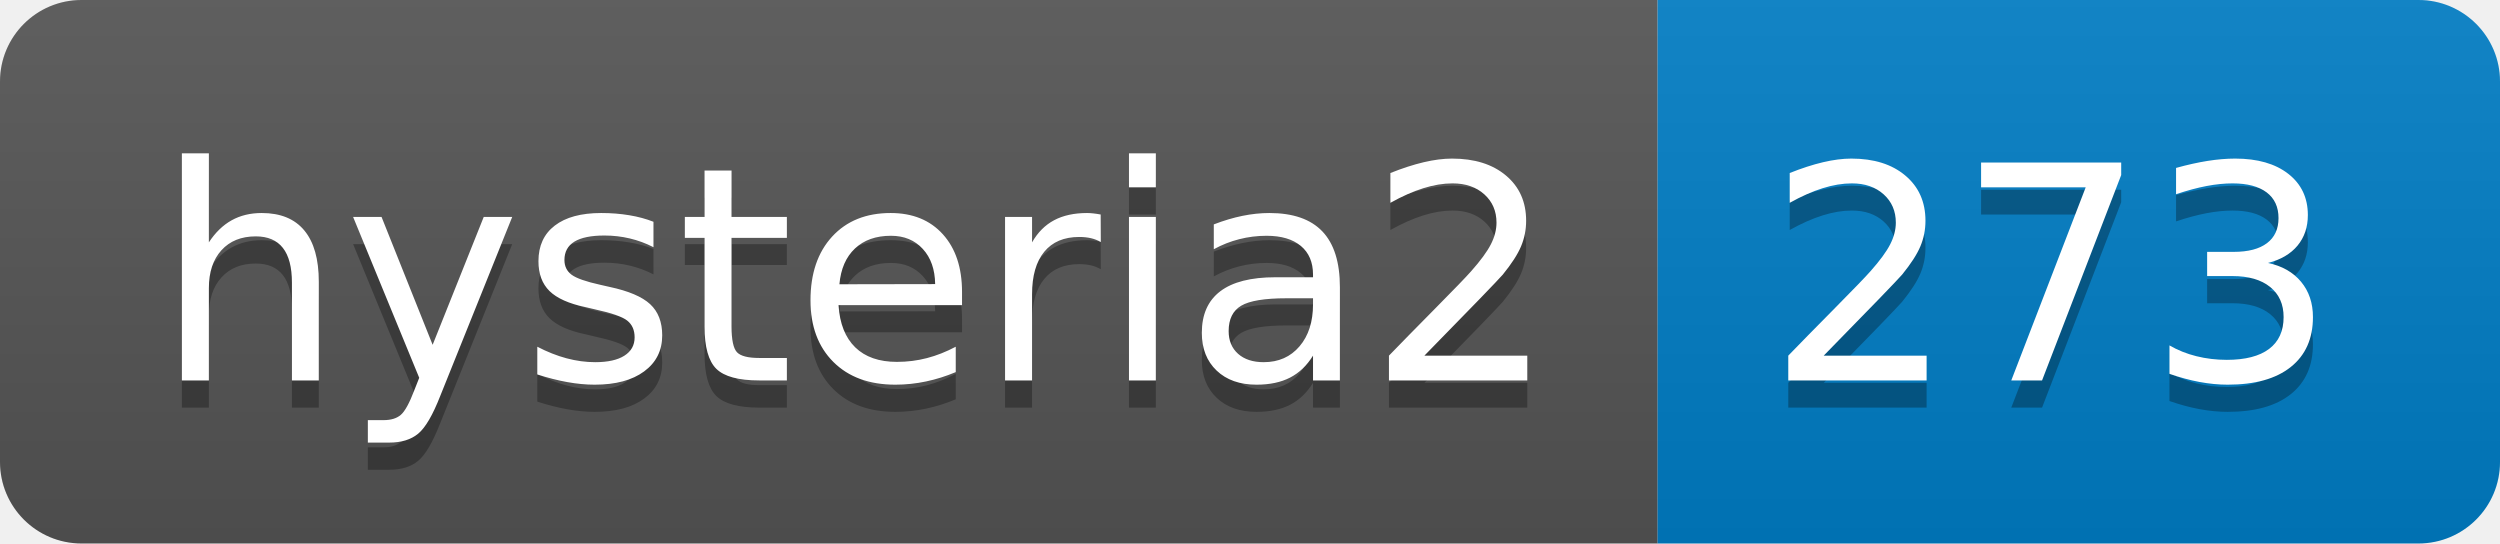
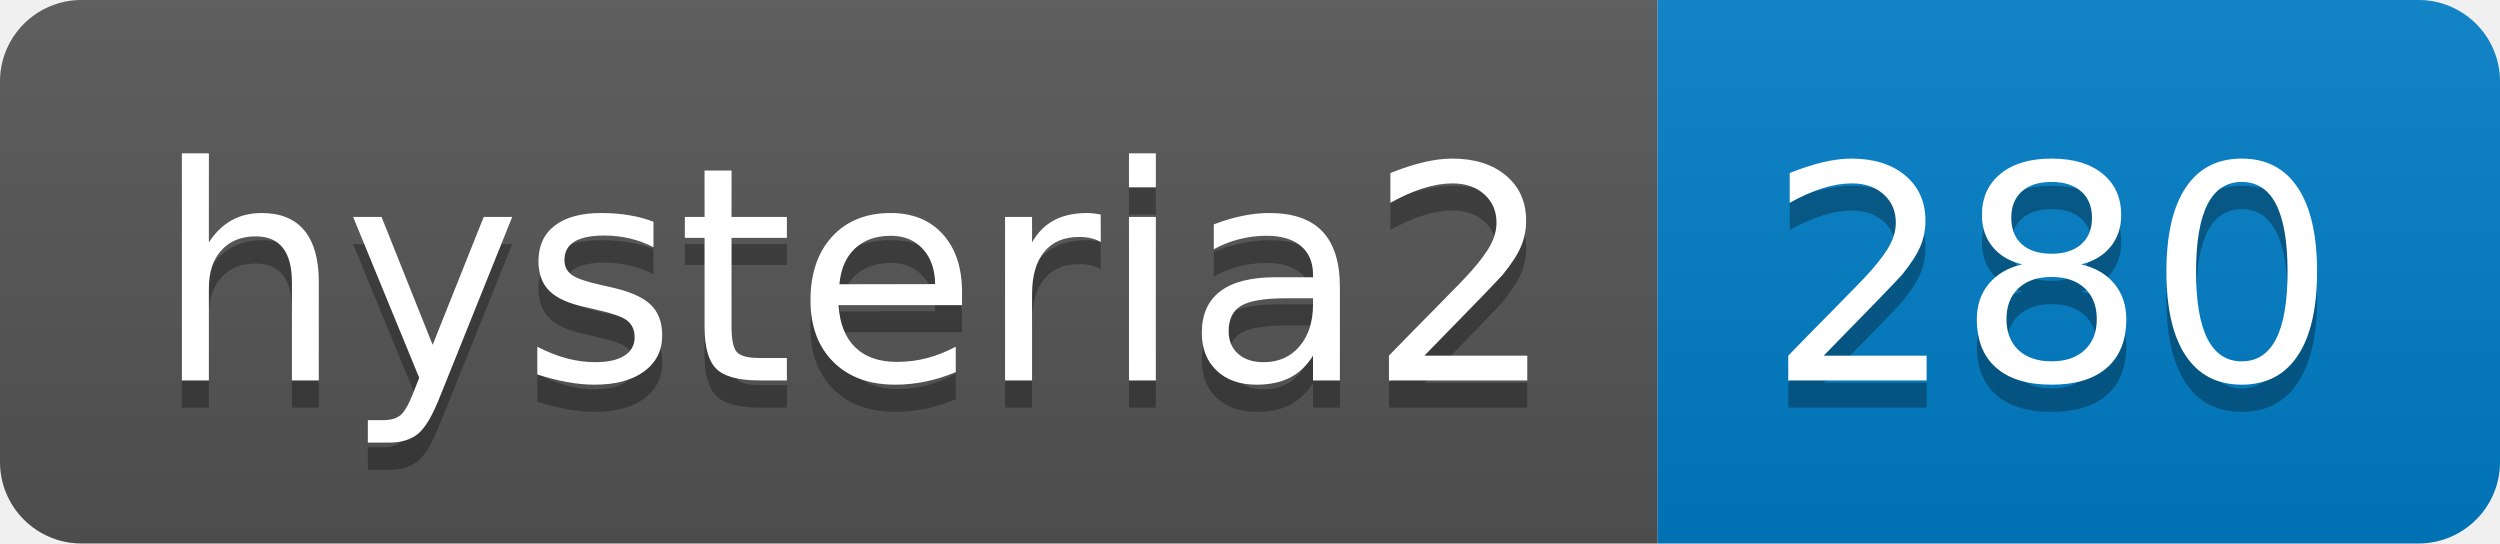
- <svg xmlns="http://www.w3.org/2000/svg" width="92" height="20" role="img" aria-label="hysteria2: 273">
+ <svg xmlns="http://www.w3.org/2000/svg" width="92" height="20" role="img" aria-label="hysteria2: 280">
  <linearGradient id="s" x2="0" y2="100%">
    <stop offset="0" stop-color="#bbb" stop-opacity=".1" />
    <stop offset="1" stop-opacity=".1" />
  </linearGradient>
  <clipPath id="r">
    <rect width="92" height="20" rx="3" fill="#fff" />
  </clipPath>
  <g clip-path="url(#r)">
    <rect width="61" height="20" fill="#555" />
    <rect x="61" width="31" height="20" fill="#007ec6" />
    <rect width="92" height="20" fill="url(#s)" />
  </g>
  <g fill="#fff" text-anchor="middle" font-family="Verdana,Geneva,DejaVu Sans,sans-serif" text-rendering="geometricPrecision" font-size="110">
    <text aria-hidden="true" x="315" y="150" fill="#010101" fill-opacity=".3" transform="scale(.1)" textLength="510">hysteria2</text>
    <text x="315" y="140" transform="scale(.1)" fill="#fff" textLength="510">hysteria2</text>
-     <text aria-hidden="true" x="755" y="150" fill="#010101" fill-opacity=".3" transform="scale(.1)" textLength="210">273</text>
-     <text x="755" y="140" transform="scale(.1)" fill="#fff" textLength="210">273</text>
+     <text aria-hidden="true" x="755" y="150" fill="#010101" fill-opacity=".3" transform="scale(.1)" textLength="210">280</text>
+     <text x="755" y="140" transform="scale(.1)" fill="#fff" textLength="210">280</text>
  </g>
</svg>
